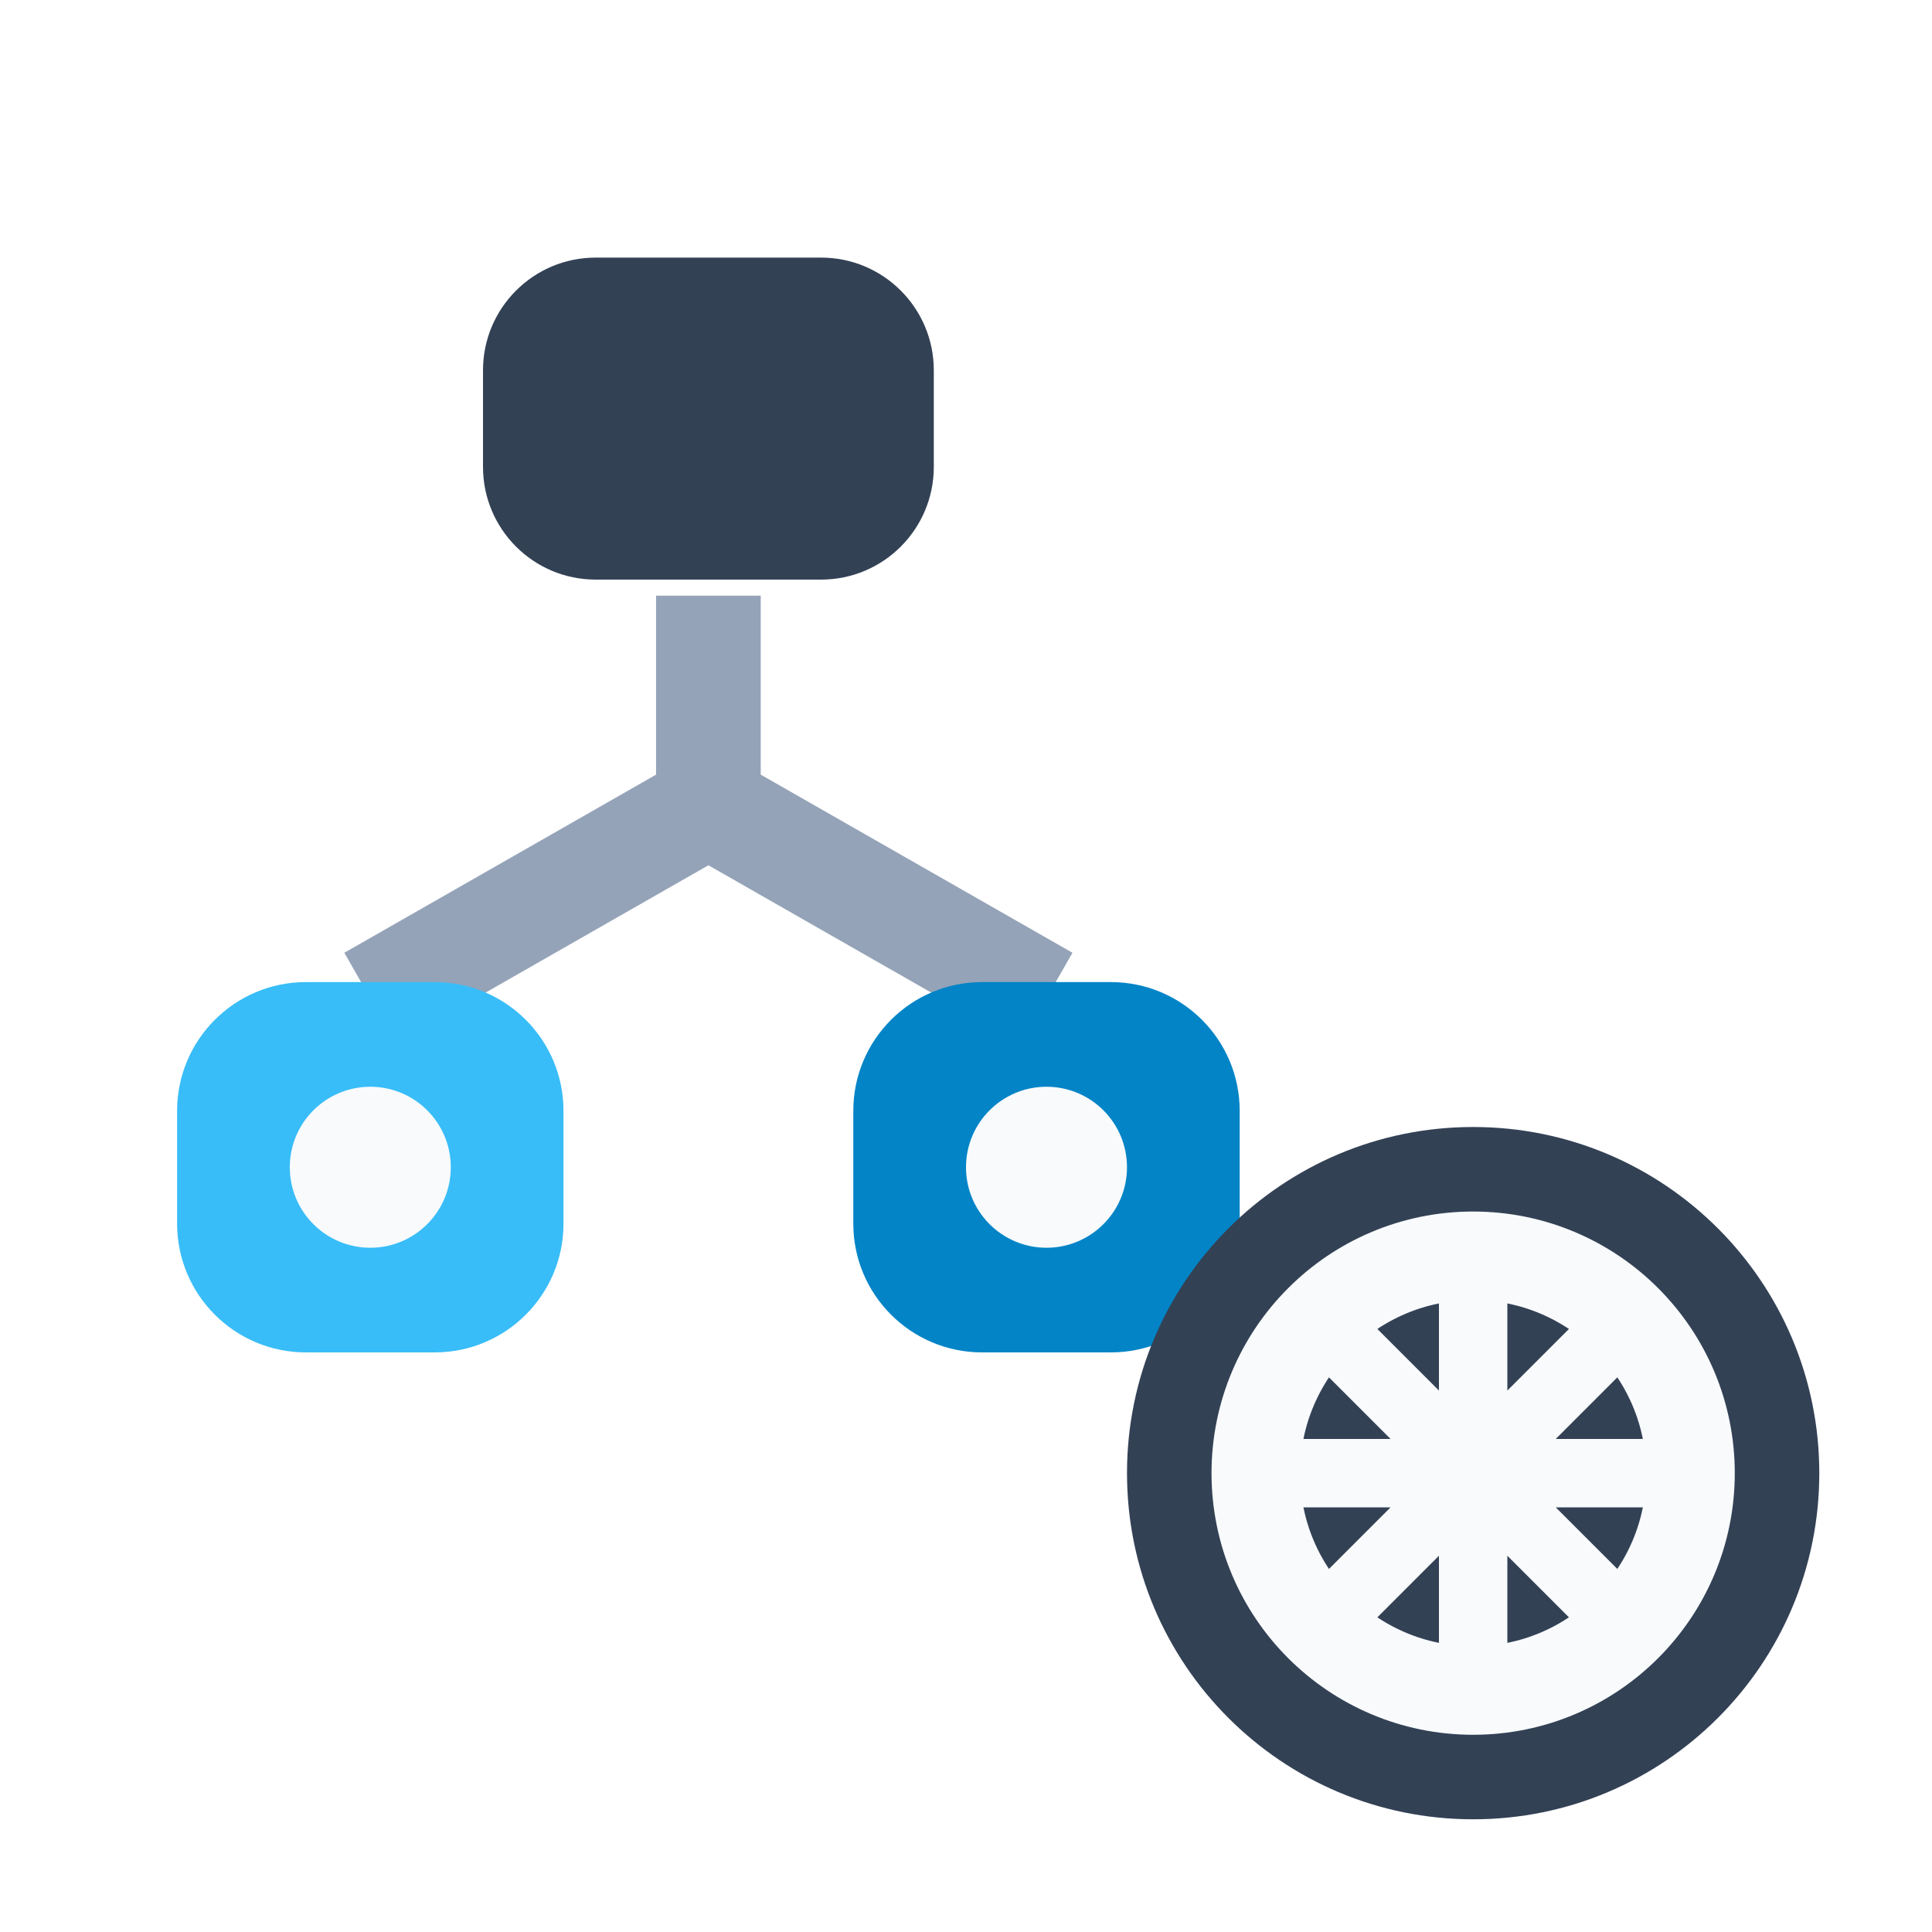
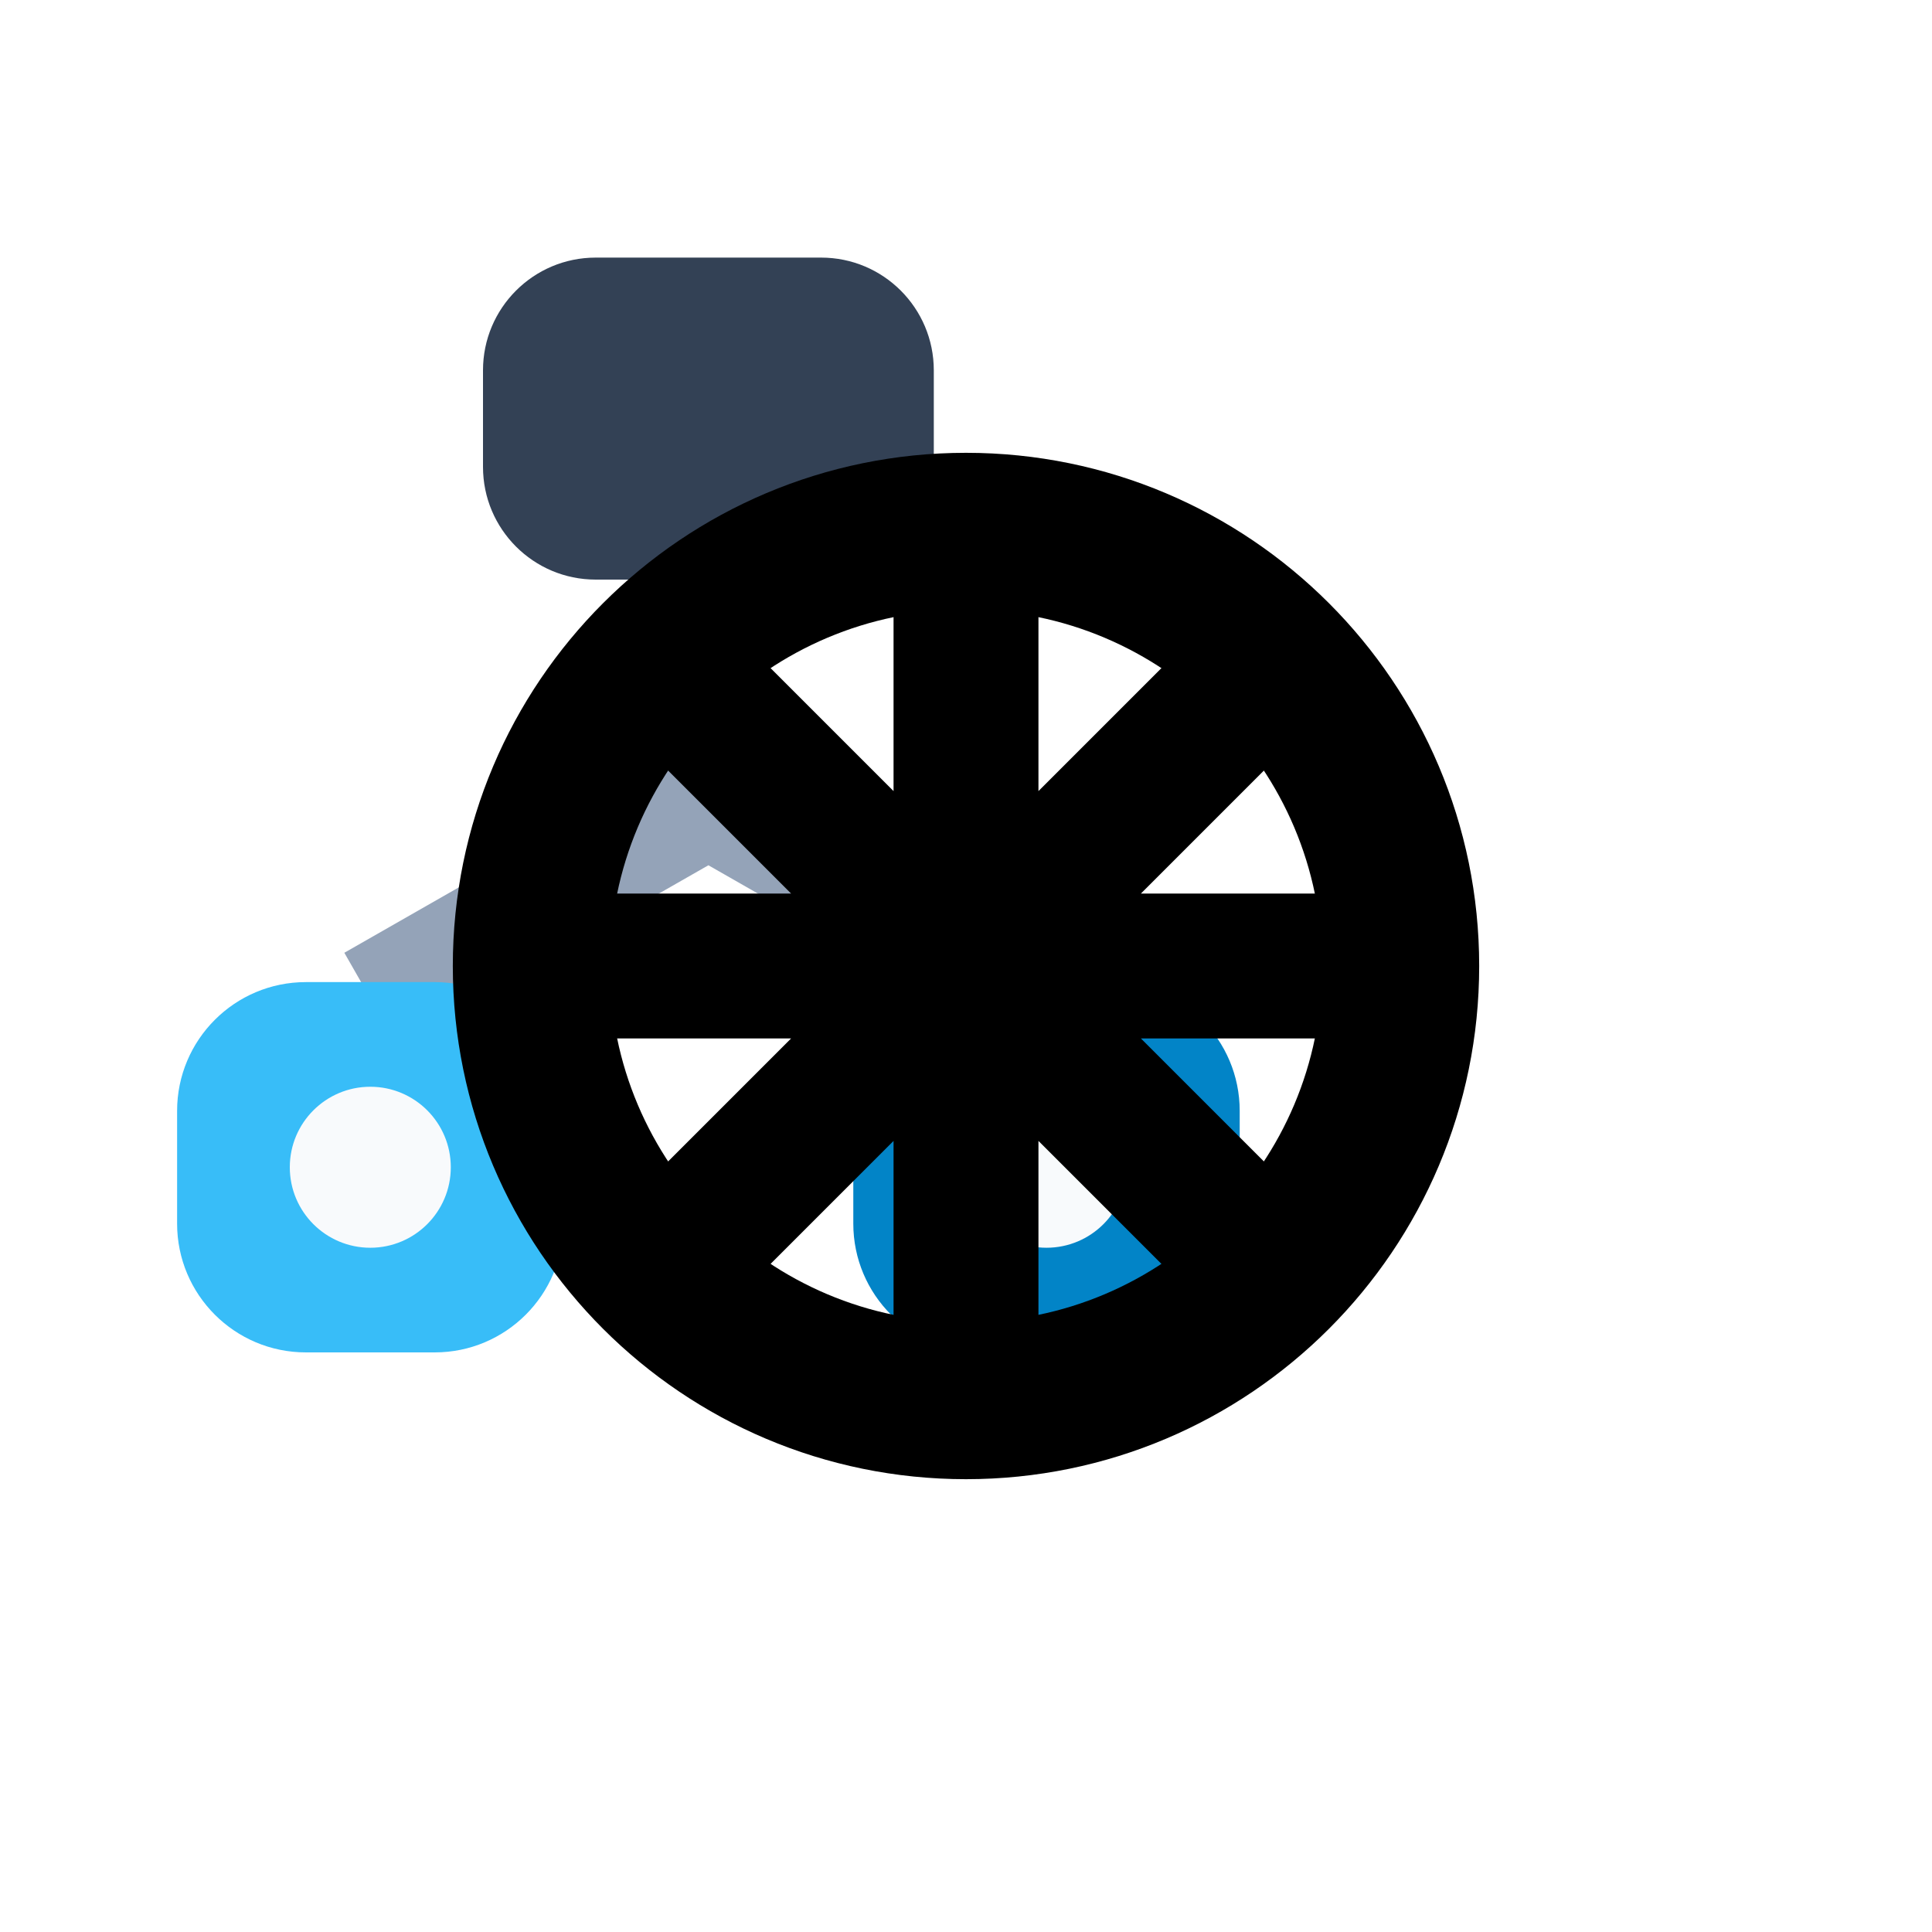
<svg xmlns="http://www.w3.org/2000/svg" viewBox="0 0 24 24" width="24" height="24">
  <g stroke="#94a3b8" stroke-width="1.3" fill="none">
    <path d="M8.8 7.4v2.6M8.8 10 4.6 12.4M8.8 10l4.2 2.4" />
  </g>
  <rect x="6" y="3.2" width="5.6" height="4" rx="1.4" fill="#334155" />
  <rect x="2.2" y="12.2" width="4.8" height="4.6" rx="1.6" fill="#38bdf8" />
  <rect x="10.6" y="12.2" width="4.8" height="4.6" rx="1.6" fill="#0284c7" />
  <g fill="#f8fafc">
    <circle cx="4.6" cy="14.5" r="1" />
    <circle cx="13" cy="14.5" r="1" />
  </g>
-   <circle cx="18.3" cy="18.3" r="4.3" fill="#334155" />
-   <circle cx="18.3" cy="18.3" r="2.7" fill="none" stroke="#f8fafc" stroke-width="1.1" />
-   <path d="M18.3 15.6v5.4M15.6 18.3h5.4M16.3 16.3l4 4M20.3 16.3l-4 4" stroke="#f8fafc" stroke-width="0.85" />
+   <g transform="translate(12 12) scale(0.75) translate(-12 -12)">
+     <circle cx="12" cy="12" r="7.2" fill="none" stroke="#000" stroke-width="2.6" />
+     <path d="M12 4.8V19.2M4.8 12h14.4M6.9 6.9l10.2 10.2M17.1 6.9 6.9 17.1" stroke="#000" stroke-width="2.4" />
+   </g>
</svg>
